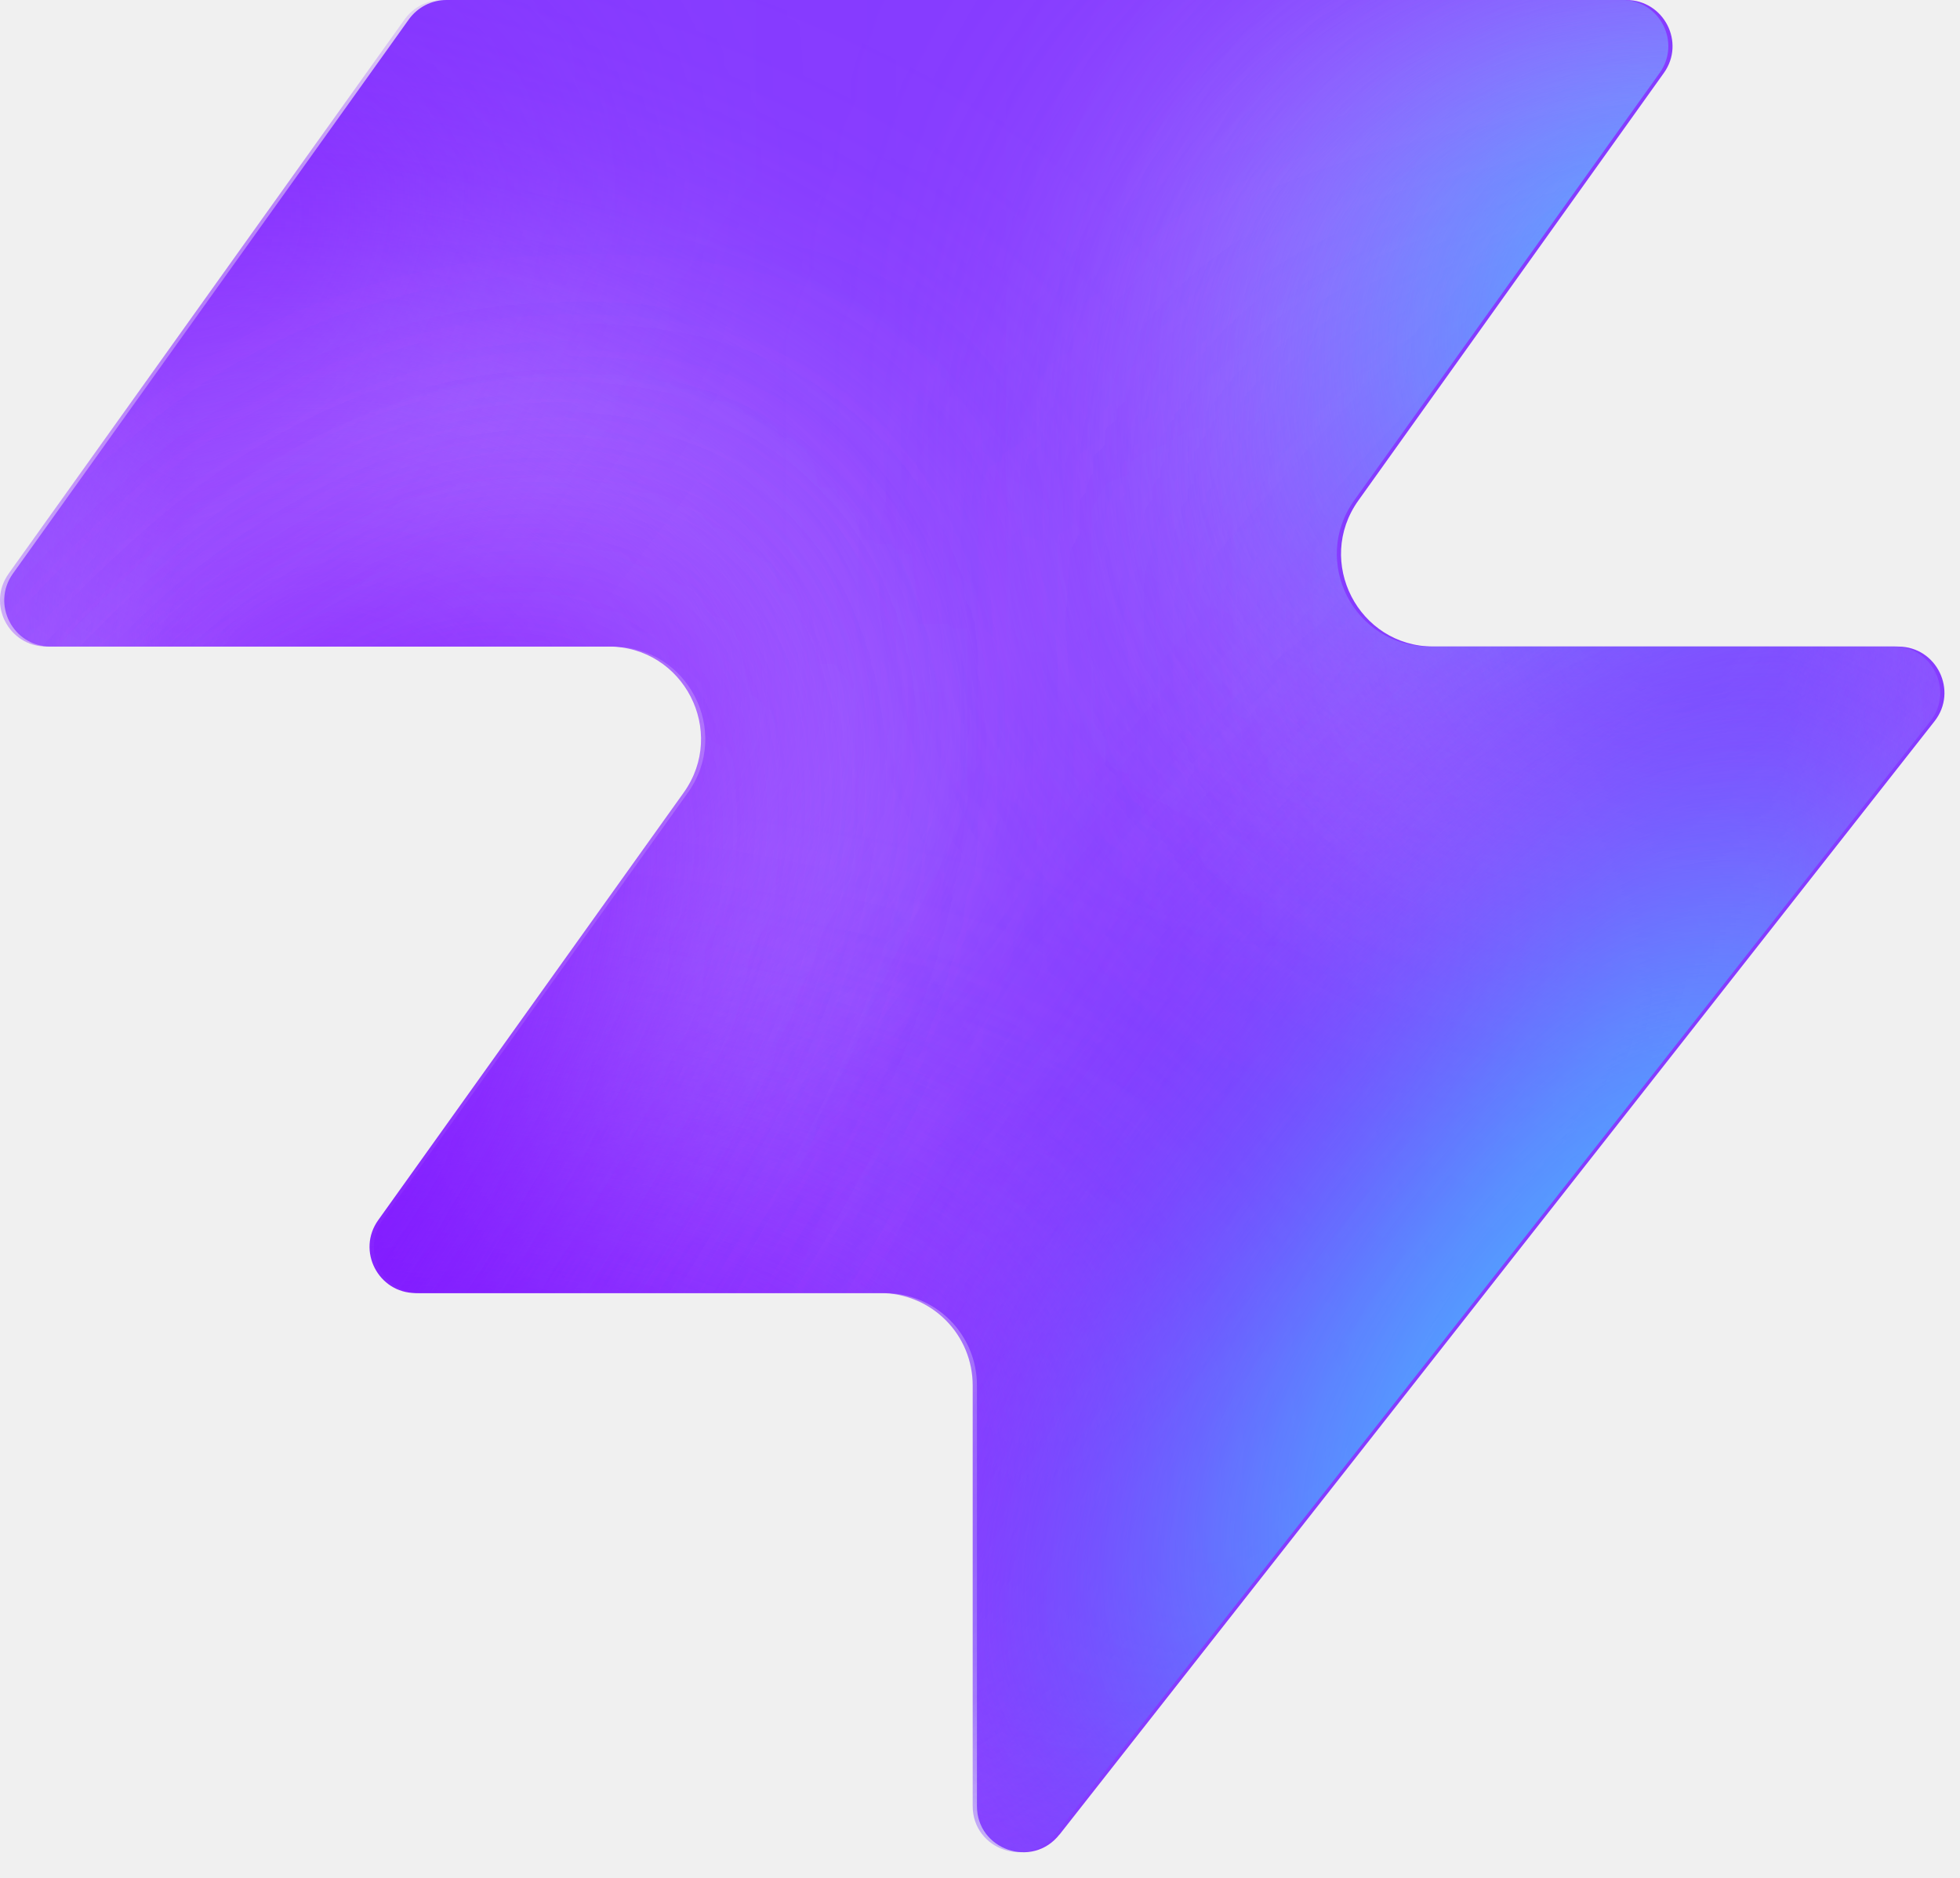
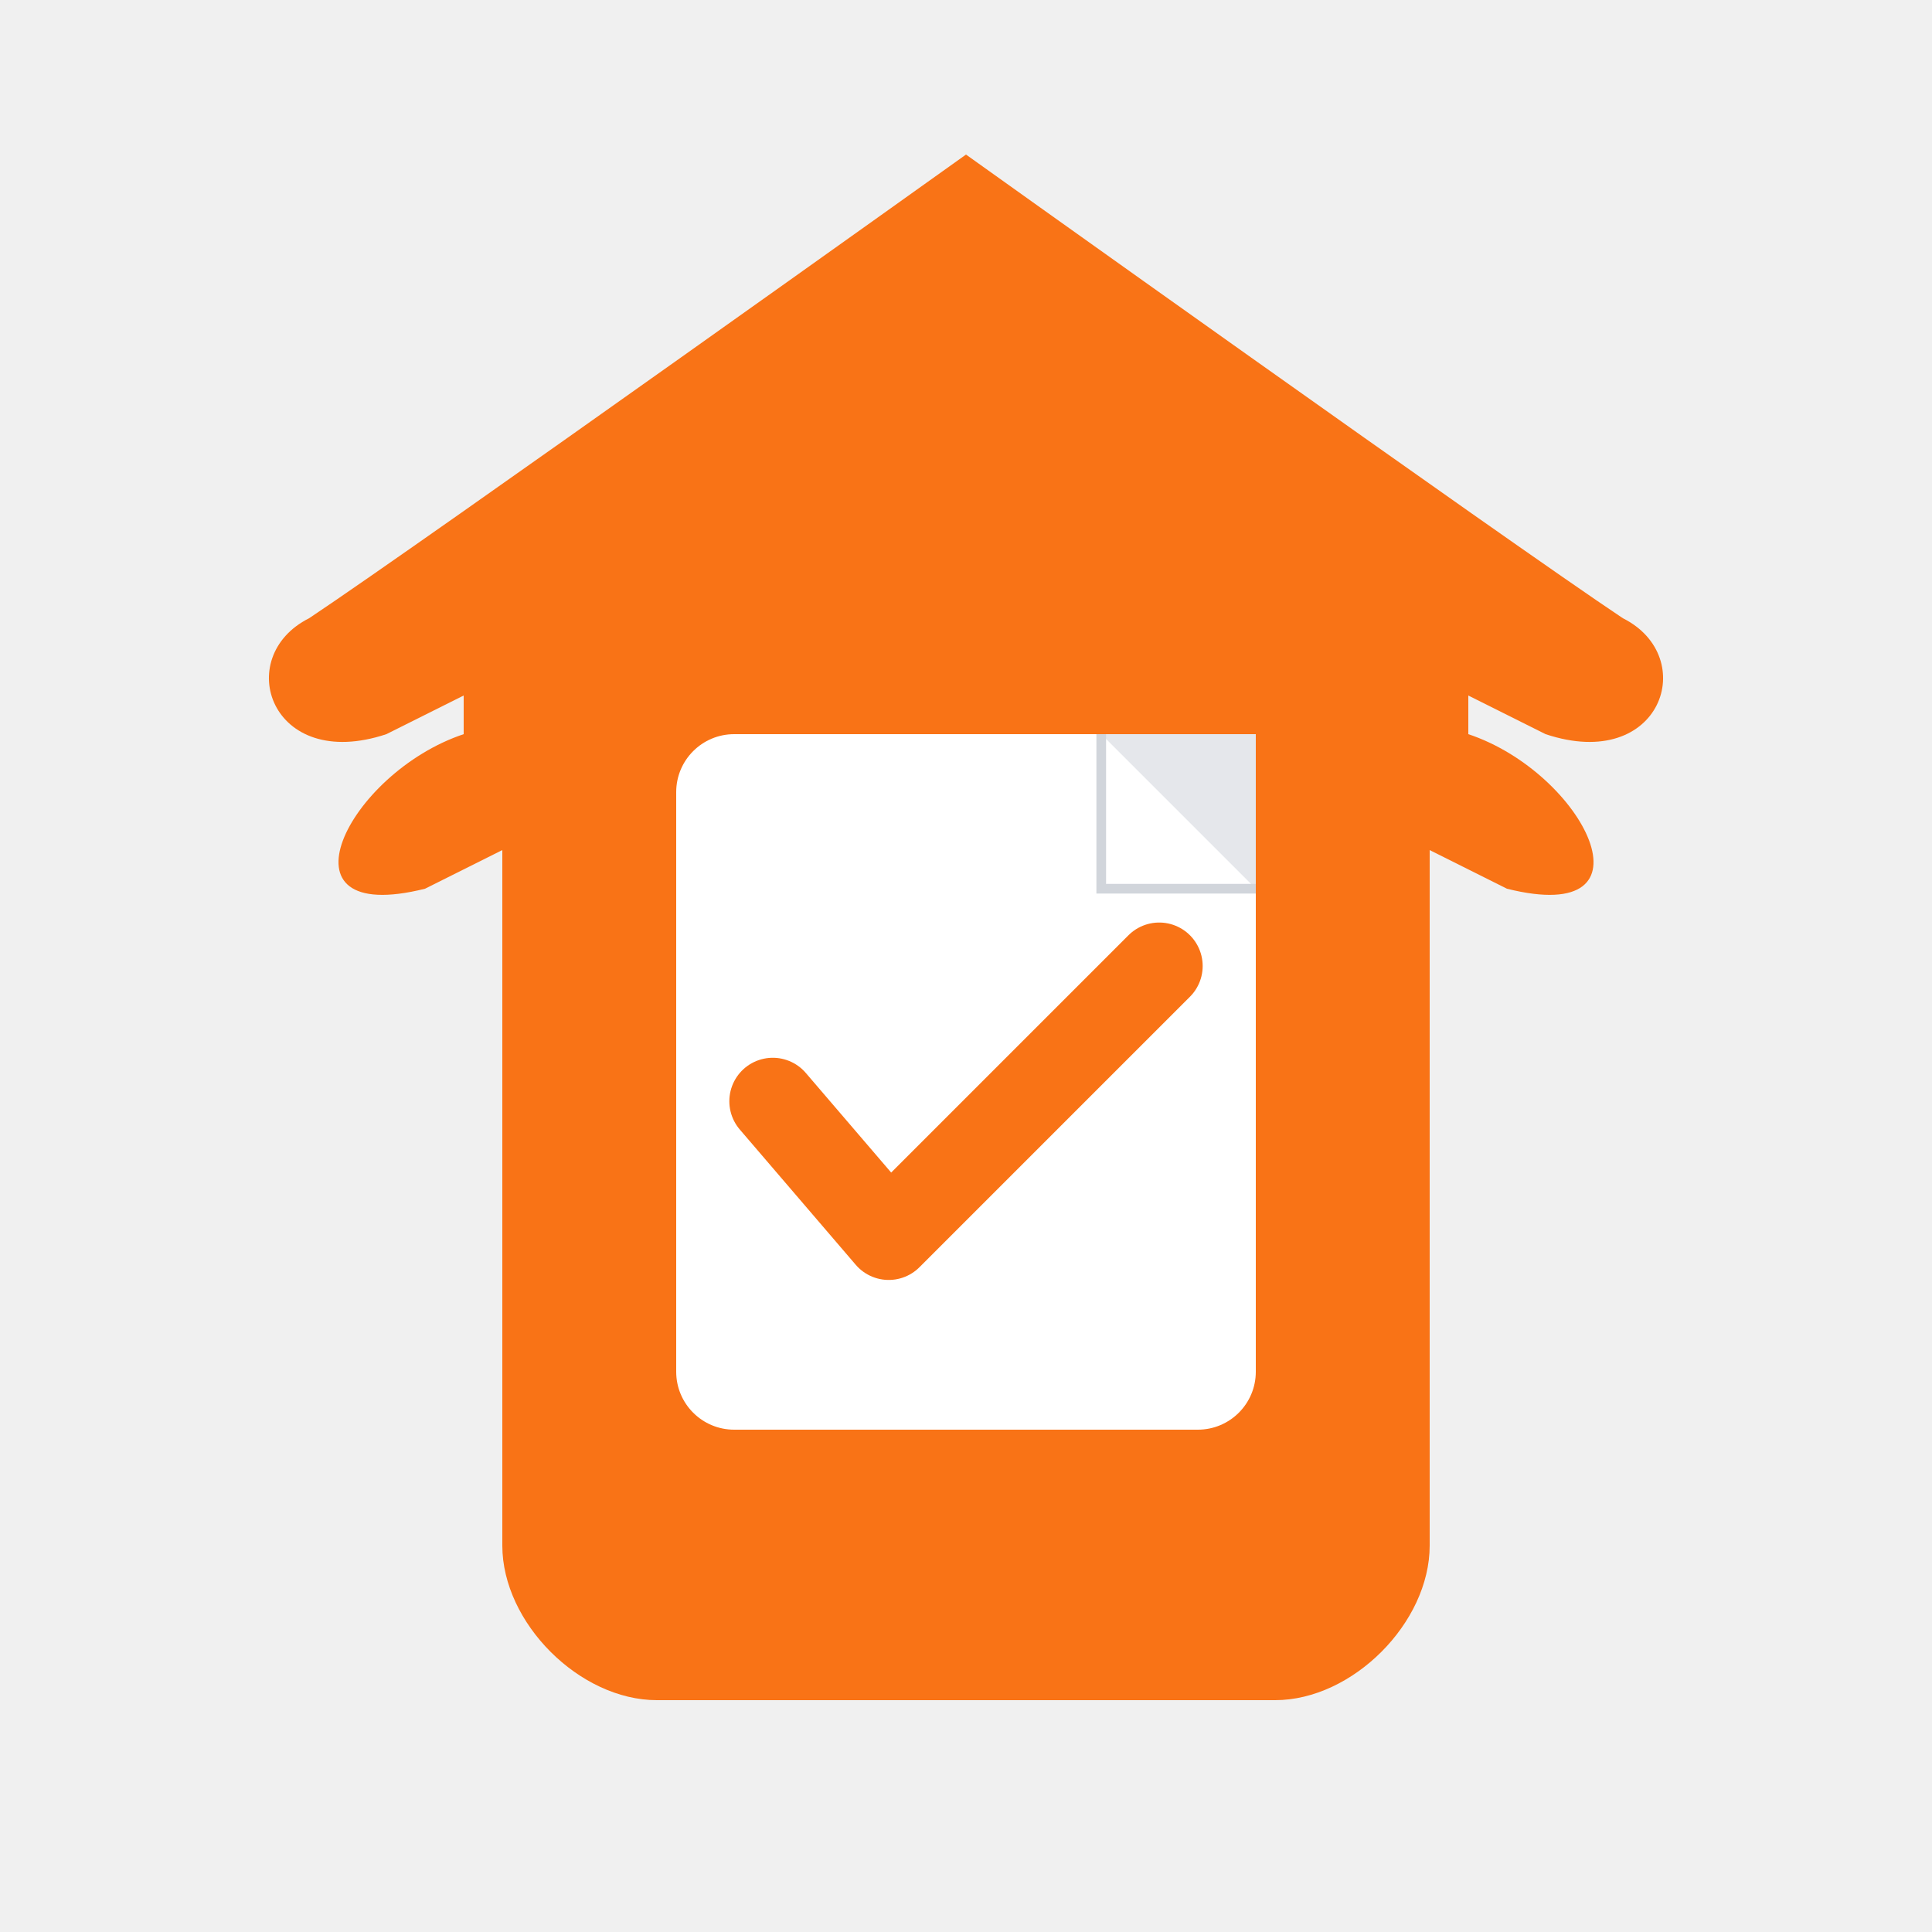
- <svg xmlns="http://www.w3.org/2000/svg" width="48" height="46" fill="none" viewBox="0 0 48 46">
-   <path fill="#863bff" d="M25.946 44.938c-.664.845-2.021.375-2.021-.698V33.937a2.26 2.26 0 0 0-2.262-2.262H10.287c-.92 0-1.456-1.04-.92-1.788l7.48-10.471c1.07-1.497 0-3.578-1.842-3.578H1.237c-.92 0-1.456-1.04-.92-1.788L10.013.474c.214-.297.556-.474.92-.474h28.894c.92 0 1.456 1.04.92 1.788l-7.48 10.471c-1.07 1.498 0 3.579 1.842 3.579h11.377c.943 0 1.473 1.088.89 1.83L25.947 44.94z" style="fill:#863bff;fill:color(display-p3 .525 .23 1);fill-opacity:1" />
-   <mask id="a" width="48" height="46" x="0" y="0" maskUnits="userSpaceOnUse" style="mask-type:alpha">
-     <path fill="#000" d="M25.842 44.938c-.664.844-2.021.375-2.021-.698V33.937a2.26 2.26 0 0 0-2.262-2.262H10.183c-.92 0-1.456-1.04-.92-1.788l7.48-10.471c1.07-1.498 0-3.579-1.842-3.579H1.133c-.92 0-1.456-1.04-.92-1.787L9.91.473c.214-.297.556-.474.92-.474h28.894c.92 0 1.456 1.04.92 1.788l-7.48 10.471c-1.07 1.498 0 3.578 1.842 3.578h11.377c.943 0 1.473 1.088.89 1.832L25.843 44.94z" style="fill:#000;fill-opacity:1" />
-   </mask>
-   <g mask="url(#a)">
-     <g filter="url(#b)">
-       <ellipse cx="5.508" cy="14.704" fill="#ede6ff" rx="5.508" ry="14.704" style="fill:#ede6ff;fill:color(display-p3 .927 .903 1);fill-opacity:1" transform="matrix(.00324 1 1 -.00324 -4.47 31.516)" />
-     </g>
-     <g filter="url(#c)">
-       <ellipse cx="10.399" cy="29.851" fill="#ede6ff" rx="10.399" ry="29.851" style="fill:#ede6ff;fill:color(display-p3 .927 .903 1);fill-opacity:1" transform="matrix(.00324 1 1 -.00324 -39.328 7.883)" />
-     </g>
-     <g filter="url(#d)">
-       <ellipse cx="5.508" cy="30.487" fill="#7e14ff" rx="5.508" ry="30.487" style="fill:#7e14ff;fill:color(display-p3 .492 .077 1);fill-opacity:1" transform="rotate(89.814 -25.913 -14.639)scale(1 -1)" />
-     </g>
-     <g filter="url(#e)">
-       <ellipse cx="5.508" cy="30.599" fill="#7e14ff" rx="5.508" ry="30.599" style="fill:#7e14ff;fill:color(display-p3 .492 .077 1);fill-opacity:1" transform="rotate(89.814 -32.644 -3.334)scale(1 -1)" />
-     </g>
-     <g filter="url(#f)">
-       <ellipse cx="5.508" cy="30.599" fill="#7e14ff" rx="5.508" ry="30.599" style="fill:#7e14ff;fill:color(display-p3 .492 .077 1);fill-opacity:1" transform="matrix(.00324 1 1 -.00324 -34.34 30.47)" />
-     </g>
-     <g filter="url(#g)">
-       <ellipse cx="14.072" cy="22.078" fill="#ede6ff" rx="14.072" ry="22.078" style="fill:#ede6ff;fill:color(display-p3 .927 .903 1);fill-opacity:1" transform="rotate(93.35 24.506 48.493)scale(-1 1)" />
-     </g>
-     <g filter="url(#h)">
-       <ellipse cx="3.47" cy="21.501" fill="#7e14ff" rx="3.47" ry="21.501" style="fill:#7e14ff;fill:color(display-p3 .492 .077 1);fill-opacity:1" transform="rotate(89.009 28.708 47.59)scale(-1 1)" />
-     </g>
-     <g filter="url(#i)">
-       <ellipse cx="3.47" cy="21.501" fill="#7e14ff" rx="3.47" ry="21.501" style="fill:#7e14ff;fill:color(display-p3 .492 .077 1);fill-opacity:1" transform="rotate(89.009 28.708 47.59)scale(-1 1)" />
-     </g>
-     <g filter="url(#j)">
-       <ellipse cx=".387" cy="8.972" fill="#7e14ff" rx="4.407" ry="29.108" style="fill:#7e14ff;fill:color(display-p3 .492 .077 1);fill-opacity:1" transform="rotate(39.51 .387 8.972)" />
-     </g>
-     <g filter="url(#k)">
-       <ellipse cx="47.523" cy="-6.092" fill="#7e14ff" rx="4.407" ry="29.108" style="fill:#7e14ff;fill:color(display-p3 .492 .077 1);fill-opacity:1" transform="rotate(37.892 47.523 -6.092)" />
-     </g>
-     <g filter="url(#l)">
-       <ellipse cx="41.412" cy="6.333" fill="#47bfff" rx="5.971" ry="9.665" style="fill:#47bfff;fill:color(display-p3 .28 .748 1);fill-opacity:1" transform="rotate(37.892 41.412 6.333)" />
-     </g>
-     <g filter="url(#m)">
-       <ellipse cx="-1.879" cy="38.332" fill="#7e14ff" rx="4.407" ry="29.108" style="fill:#7e14ff;fill:color(display-p3 .492 .077 1);fill-opacity:1" transform="rotate(37.892 -1.88 38.332)" />
-     </g>
-     <g filter="url(#n)">
-       <ellipse cx="-1.879" cy="38.332" fill="#7e14ff" rx="4.407" ry="29.108" style="fill:#7e14ff;fill:color(display-p3 .492 .077 1);fill-opacity:1" transform="rotate(37.892 -1.88 38.332)" />
-     </g>
-     <g filter="url(#o)">
-       <ellipse cx="35.651" cy="29.907" fill="#7e14ff" rx="4.407" ry="29.108" style="fill:#7e14ff;fill:color(display-p3 .492 .077 1);fill-opacity:1" transform="rotate(37.892 35.651 29.907)" />
-     </g>
-     <g filter="url(#p)">
-       <ellipse cx="38.418" cy="32.4" fill="#47bfff" rx="5.971" ry="15.297" style="fill:#47bfff;fill:color(display-p3 .28 .748 1);fill-opacity:1" transform="rotate(37.892 38.418 32.4)" />
-     </g>
-   </g>
-   <defs>
-     <filter id="b" width="60.045" height="41.654" x="-19.77" y="16.149" color-interpolation-filters="sRGB" filterUnits="userSpaceOnUse">
-       <feFlood flood-opacity="0" result="BackgroundImageFix" />
-       <feBlend in="SourceGraphic" in2="BackgroundImageFix" result="shape" />
-       <feGaussianBlur result="effect1_foregroundBlur_2002_17158" stdDeviation="7.659" />
-     </filter>
-     <filter id="c" width="90.34" height="51.437" x="-54.613" y="-7.533" color-interpolation-filters="sRGB" filterUnits="userSpaceOnUse">
-       <feFlood flood-opacity="0" result="BackgroundImageFix" />
-       <feBlend in="SourceGraphic" in2="BackgroundImageFix" result="shape" />
-       <feGaussianBlur result="effect1_foregroundBlur_2002_17158" stdDeviation="7.659" />
-     </filter>
-     <filter id="d" width="79.355" height="29.4" x="-49.64" y="2.03" color-interpolation-filters="sRGB" filterUnits="userSpaceOnUse">
-       <feFlood flood-opacity="0" result="BackgroundImageFix" />
-       <feBlend in="SourceGraphic" in2="BackgroundImageFix" result="shape" />
-       <feGaussianBlur result="effect1_foregroundBlur_2002_17158" stdDeviation="4.596" />
-     </filter>
-     <filter id="e" width="79.579" height="29.4" x="-45.045" y="20.029" color-interpolation-filters="sRGB" filterUnits="userSpaceOnUse">
-       <feFlood flood-opacity="0" result="BackgroundImageFix" />
-       <feBlend in="SourceGraphic" in2="BackgroundImageFix" result="shape" />
-       <feGaussianBlur result="effect1_foregroundBlur_2002_17158" stdDeviation="4.596" />
-     </filter>
-     <filter id="f" width="79.579" height="29.4" x="-43.513" y="21.178" color-interpolation-filters="sRGB" filterUnits="userSpaceOnUse">
-       <feFlood flood-opacity="0" result="BackgroundImageFix" />
-       <feBlend in="SourceGraphic" in2="BackgroundImageFix" result="shape" />
-       <feGaussianBlur result="effect1_foregroundBlur_2002_17158" stdDeviation="4.596" />
-     </filter>
-     <filter id="g" width="74.749" height="58.852" x="15.756" y="-17.901" color-interpolation-filters="sRGB" filterUnits="userSpaceOnUse">
-       <feFlood flood-opacity="0" result="BackgroundImageFix" />
-       <feBlend in="SourceGraphic" in2="BackgroundImageFix" result="shape" />
-       <feGaussianBlur result="effect1_foregroundBlur_2002_17158" stdDeviation="7.659" />
-     </filter>
-     <filter id="h" width="61.377" height="25.362" x="23.548" y="2.284" color-interpolation-filters="sRGB" filterUnits="userSpaceOnUse">
-       <feFlood flood-opacity="0" result="BackgroundImageFix" />
-       <feBlend in="SourceGraphic" in2="BackgroundImageFix" result="shape" />
-       <feGaussianBlur result="effect1_foregroundBlur_2002_17158" stdDeviation="4.596" />
-     </filter>
-     <filter id="i" width="61.377" height="25.362" x="23.548" y="2.284" color-interpolation-filters="sRGB" filterUnits="userSpaceOnUse">
-       <feFlood flood-opacity="0" result="BackgroundImageFix" />
-       <feBlend in="SourceGraphic" in2="BackgroundImageFix" result="shape" />
-       <feGaussianBlur result="effect1_foregroundBlur_2002_17158" stdDeviation="4.596" />
-     </filter>
-     <filter id="j" width="56.045" height="63.649" x="-27.636" y="-22.853" color-interpolation-filters="sRGB" filterUnits="userSpaceOnUse">
-       <feFlood flood-opacity="0" result="BackgroundImageFix" />
-       <feBlend in="SourceGraphic" in2="BackgroundImageFix" result="shape" />
-       <feGaussianBlur result="effect1_foregroundBlur_2002_17158" stdDeviation="4.596" />
-     </filter>
-     <filter id="k" width="54.814" height="64.646" x="20.116" y="-38.415" color-interpolation-filters="sRGB" filterUnits="userSpaceOnUse">
-       <feFlood flood-opacity="0" result="BackgroundImageFix" />
-       <feBlend in="SourceGraphic" in2="BackgroundImageFix" result="shape" />
-       <feGaussianBlur result="effect1_foregroundBlur_2002_17158" stdDeviation="4.596" />
-     </filter>
-     <filter id="l" width="33.541" height="35.313" x="24.641" y="-11.323" color-interpolation-filters="sRGB" filterUnits="userSpaceOnUse">
-       <feFlood flood-opacity="0" result="BackgroundImageFix" />
-       <feBlend in="SourceGraphic" in2="BackgroundImageFix" result="shape" />
-       <feGaussianBlur result="effect1_foregroundBlur_2002_17158" stdDeviation="4.596" />
-     </filter>
-     <filter id="m" width="54.814" height="64.646" x="-29.286" y="6.009" color-interpolation-filters="sRGB" filterUnits="userSpaceOnUse">
-       <feFlood flood-opacity="0" result="BackgroundImageFix" />
-       <feBlend in="SourceGraphic" in2="BackgroundImageFix" result="shape" />
-       <feGaussianBlur result="effect1_foregroundBlur_2002_17158" stdDeviation="4.596" />
-     </filter>
-     <filter id="n" width="54.814" height="64.646" x="-29.286" y="6.009" color-interpolation-filters="sRGB" filterUnits="userSpaceOnUse">
-       <feFlood flood-opacity="0" result="BackgroundImageFix" />
-       <feBlend in="SourceGraphic" in2="BackgroundImageFix" result="shape" />
-       <feGaussianBlur result="effect1_foregroundBlur_2002_17158" stdDeviation="4.596" />
-     </filter>
-     <filter id="o" width="54.814" height="64.646" x="8.244" y="-2.416" color-interpolation-filters="sRGB" filterUnits="userSpaceOnUse">
-       <feFlood flood-opacity="0" result="BackgroundImageFix" />
-       <feBlend in="SourceGraphic" in2="BackgroundImageFix" result="shape" />
-       <feGaussianBlur result="effect1_foregroundBlur_2002_17158" stdDeviation="4.596" />
-     </filter>
-     <filter id="p" width="39.409" height="43.623" x="18.713" y="10.588" color-interpolation-filters="sRGB" filterUnits="userSpaceOnUse">
-       <feFlood flood-opacity="0" result="BackgroundImageFix" />
-       <feBlend in="SourceGraphic" in2="BackgroundImageFix" result="shape" />
-       <feGaussianBlur result="effect1_foregroundBlur_2002_17158" stdDeviation="4.596" />
-     </filter>
-   </defs>
+ <svg xmlns="http://www.w3.org/2000/svg" viewBox="0 0 100 100">
+   <path d="M50 8 C50 8, 22 28, 16 32 C12 34, 14 40, 20 38 L24 36 L24 38 C18 40, 14 48, 22 46 L26 44 L26 80 C26 84, 30 88, 34 88 L66 88 C70 88, 74 84, 74 80 L74 44 L78 46 C86 48, 82 40, 76 38 L76 36 L80 38 C86 40, 88 34, 84 32 C78 28, 50 8, 50 8Z" fill="#f97316" />
+   <rect x="35" y="38" width="30" height="36" rx="3" ry="3" fill="white" />
+   <path d="M57 38 L65 38 L65 46 Z" fill="#e5e7eb" />
+   <path d="M57 38 L57 46 L65 46" fill="none" stroke="#d1d5db" stroke-width="0.5" />
+   <polyline points="40,57 46,64 60,50" fill="none" stroke="#f97316" stroke-width="4.5" stroke-linecap="round" stroke-linejoin="round" />
</svg>
